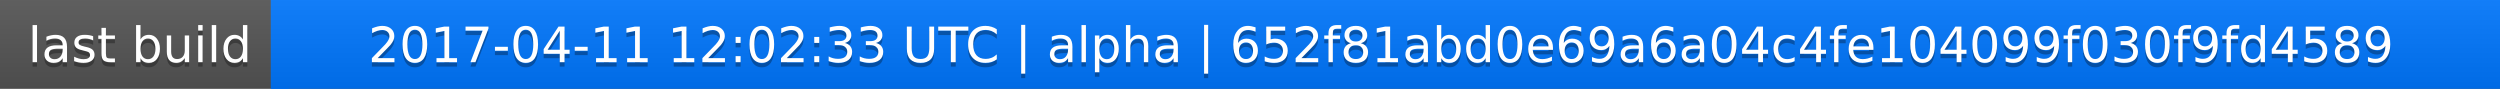
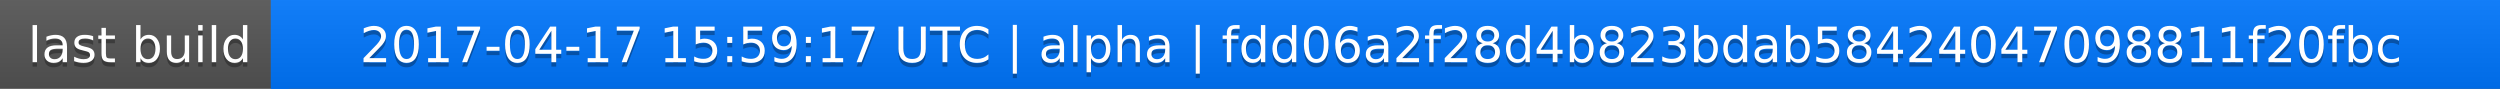
<svg xmlns="http://www.w3.org/2000/svg" width="563" height="20">
  <linearGradient id="a" x2="0" y2="100%">
    <stop offset="0" stop-color="#bbb" stop-opacity=".1" />
    <stop offset="1" stop-opacity=".1" />
  </linearGradient>
  <rect rx="0" width="563" height="20" fill="#555" />
  <rect rx="0" x="61" width="502" height="20" fill="#07f" />
  <path fill="#07f" d="M61 0h4v20h-4z" />
  <rect rx="0" width="563" height="20" fill="url(#a)" />
  <g fill="#fff" text-anchor="middle" font-family="DejaVu Sans,Verdana,Geneva,sans-serif" font-size="11">
    <text x="31.5" y="15" fill="#010101" fill-opacity=".3">last build</text>
    <text x="31.5" y="14">last build</text>
-     <text x="311" y="15" fill="#010101" fill-opacity=".3">2017-04-11 12:02:33 UTC | alpha | 652f81abd0e69a6a04c4fe104099f030f9fd4589</text>
-     <text x="311" y="14">2017-04-11 12:02:33 UTC | alpha | 652f81abd0e69a6a04c4fe104099f030f9fd4589</text>
+     <text x="311" y="15" fill="#010101" fill-opacity=".3">2017-04-17 15:59:17 UTC | alpha | fdd06a2f28d4b823bdab58424047098811f20fbc</text>
+     <text x="311" y="14">2017-04-17 15:59:17 UTC | alpha | fdd06a2f28d4b823bdab58424047098811f20fbc</text>
  </g>
</svg>
